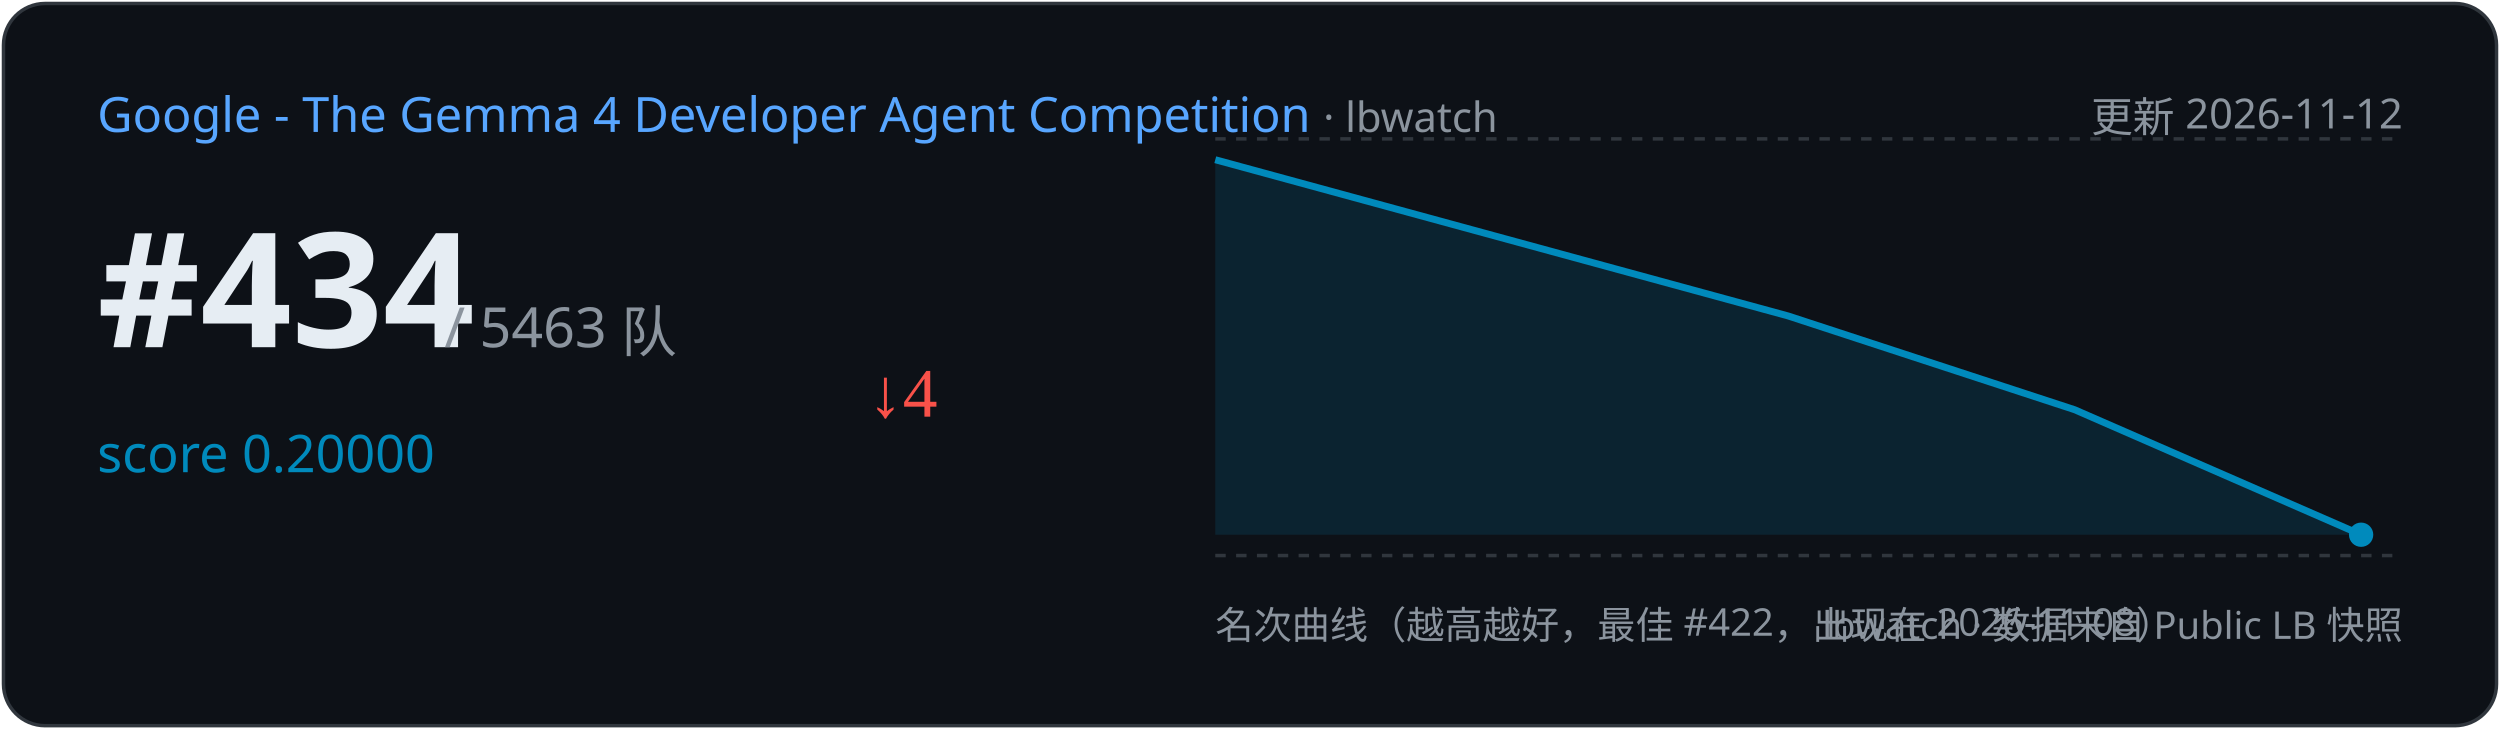
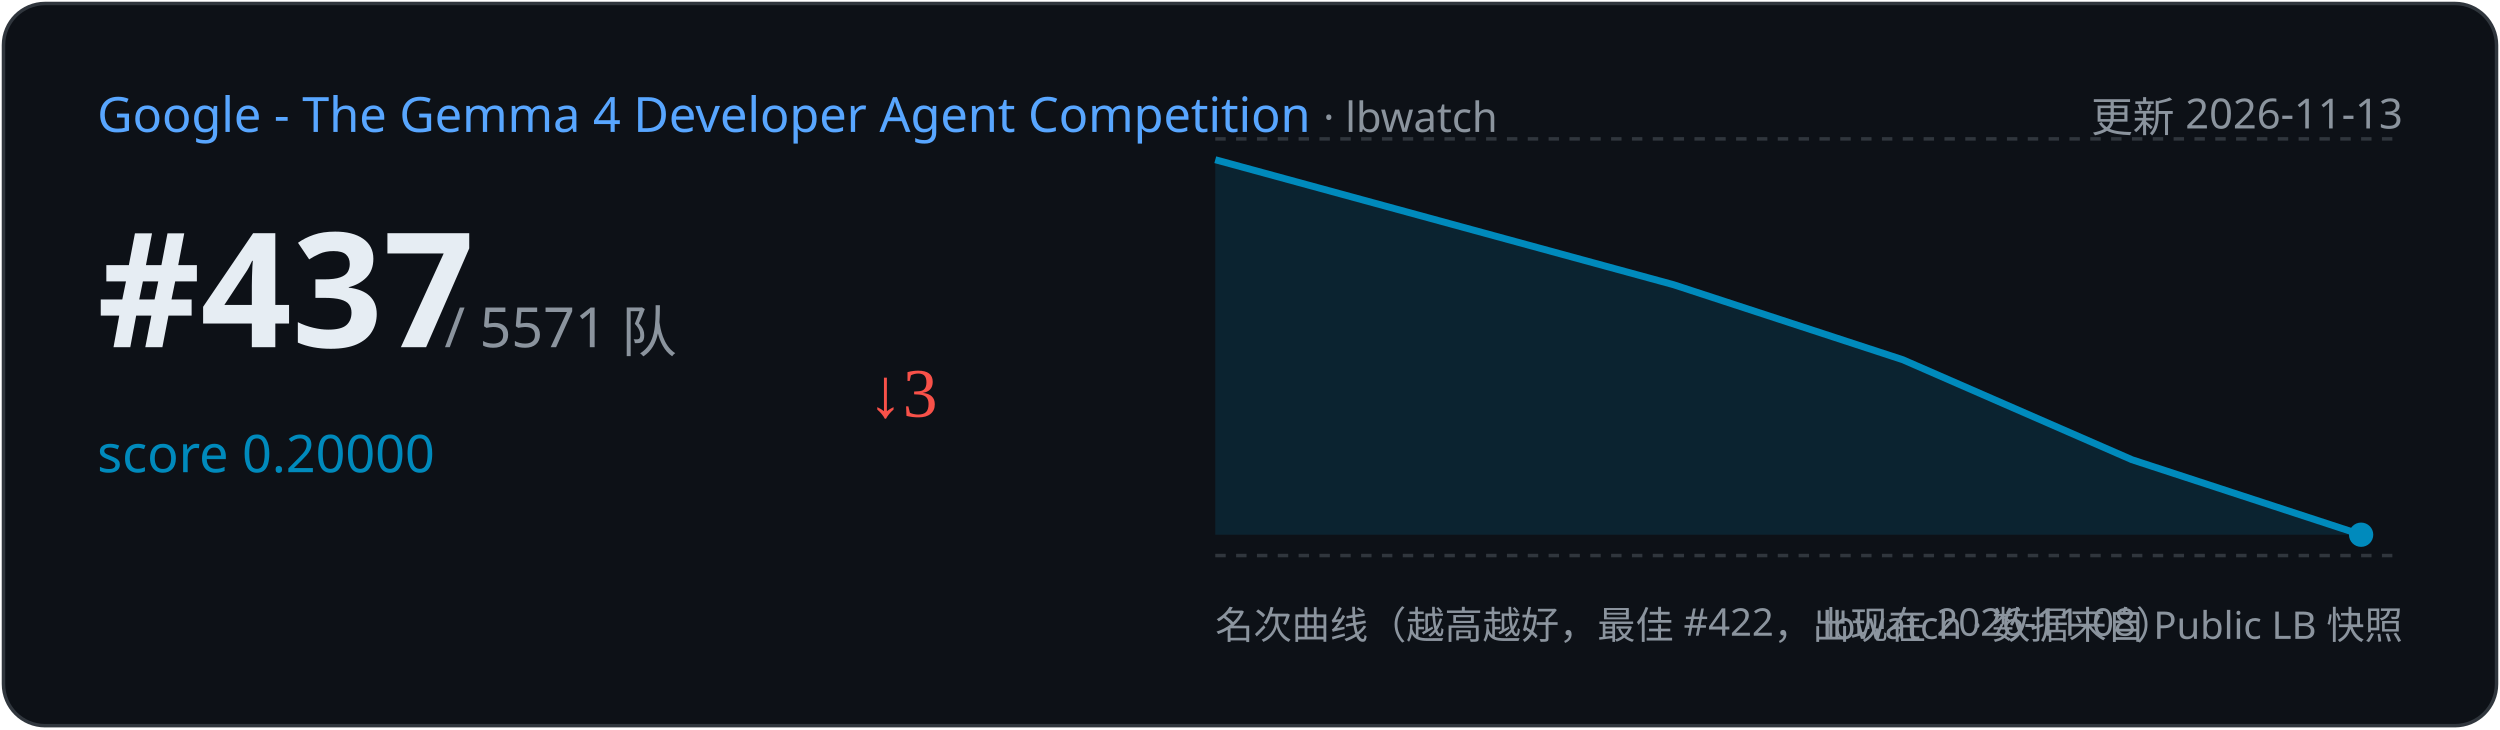
<svg xmlns="http://www.w3.org/2000/svg" width="720" height="210" viewBox="0 0 720 210">
  <rect x="1" y="1" width="718" height="208" rx="12" fill="#0d1117" stroke="#30363d" />
  <text x="28" y="38" font-family="Segoe UI,sans-serif" font-size="14" fill="#58a6ff">Google - The Gemma 4 Developer Agent Competition
    <tspan fill="#8b949e" font-size="12"> · lbwatch</tspan>
  </text>
-   <text x="692" y="38" text-anchor="end" font-family="Segoe UI,sans-serif" font-size="12" fill="#8b949e">更新 2026-11-12</text>
-   <text x="28" y="100" font-family="Segoe UI,sans-serif" font-size="46" font-weight="700" fill="#e6edf3">#434</text>
-   <text x="128" y="100" font-family="Segoe UI,sans-serif" font-size="16" fill="#8b949e">/ 5463 队</text>
+   <text x="692" y="38" text-anchor="end" font-family="Segoe UI,sans-serif" font-size="12" fill="#8b949e">更新 2026-11-13</text>
+   <text x="28" y="100" font-family="Segoe UI,sans-serif" font-size="46" font-weight="700" fill="#e6edf3">#437</text>
+   <text x="128" y="100" font-family="Segoe UI,sans-serif" font-size="16" fill="#8b949e">/ 5571 队</text>
  <text x="28" y="136" font-family="Segoe UI,sans-serif" font-size="15" fill="#008ABC">score 0.20000</text>
-   <text x="250" y="120" font-size="20" fill="#f85149">↓4</text>
+   <text x="250" y="120" font-size="20" fill="#f85149">↓3</text>
  <line x1="350" y1="40" x2="692" y2="40" stroke="#30363d" stroke-dasharray="3 3" />
  <line x1="350" y1="160" x2="692" y2="160" stroke="#30363d" stroke-dasharray="3 3" />
-   <path d="M350.0,46.0 L515.0,91.0 L597.5,118.0 L680.0,154.0 L680.0,154.0 L350.0,154 Z" fill="#008ABC" opacity="0.15" />
-   <polyline points="350.0,46.0 515.0,91.0 597.5,118.0 680.0,154.0" fill="none" stroke="#008ABC" stroke-width="2" />
+   <path d="M350.0,46.0 L482.0,82.0 L548.0,103.6 L614.0,132.4 L680.0,154.0 L680.0,154.0 L350.0,154 Z" fill="#008ABC" opacity="0.15" />
+   <polyline points="350.0,46.0 482.0,82.0 548.0,103.6 614.0,132.4 680.0,154.0" fill="none" stroke="#008ABC" stroke-width="2" />
  <circle cx="680.0" cy="154.0" r="3.5" fill="#008ABC" />
  <text x="350" y="184" font-family="Segoe UI,sans-serif" font-size="11" fill="#8b949e">名次曲线（越高越好，最佳 #422，出现在 2026-11-08）</text>
  <text x="692" y="184" text-anchor="end" font-family="Segoe UI,sans-serif" font-size="11" fill="#8b949e">lbwatch · 数据来自 Public LB 快照</text>
</svg>
